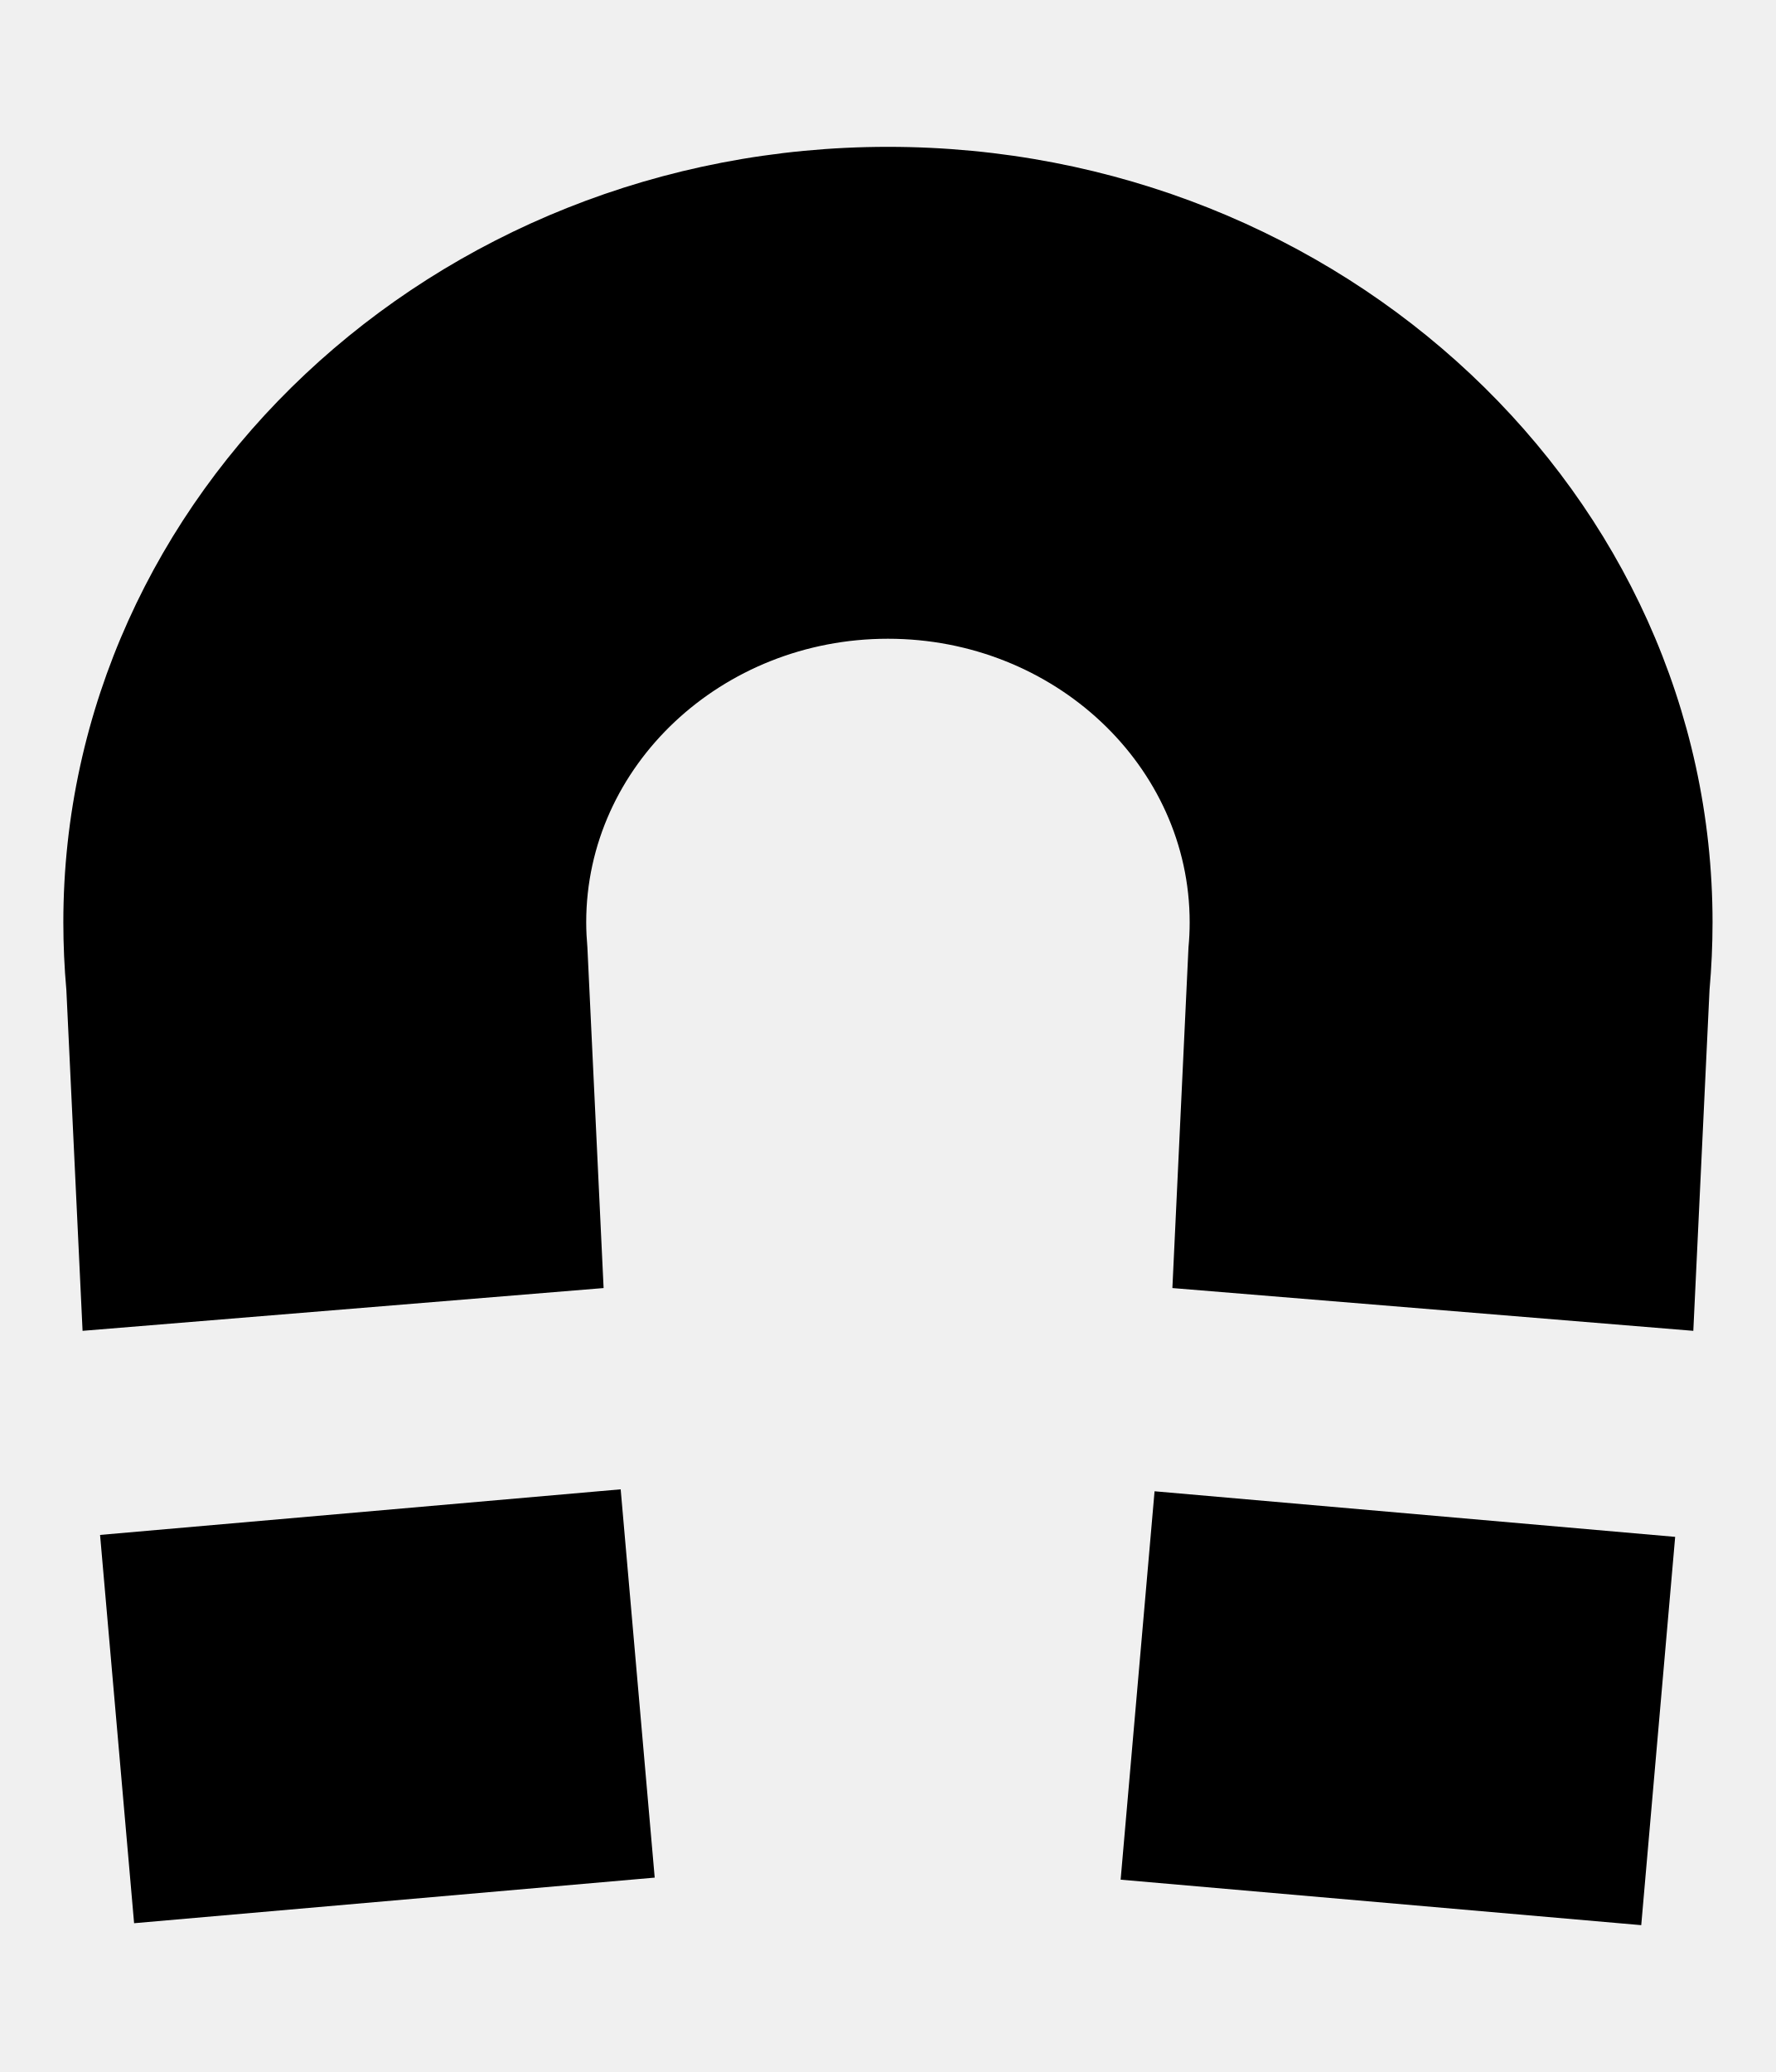
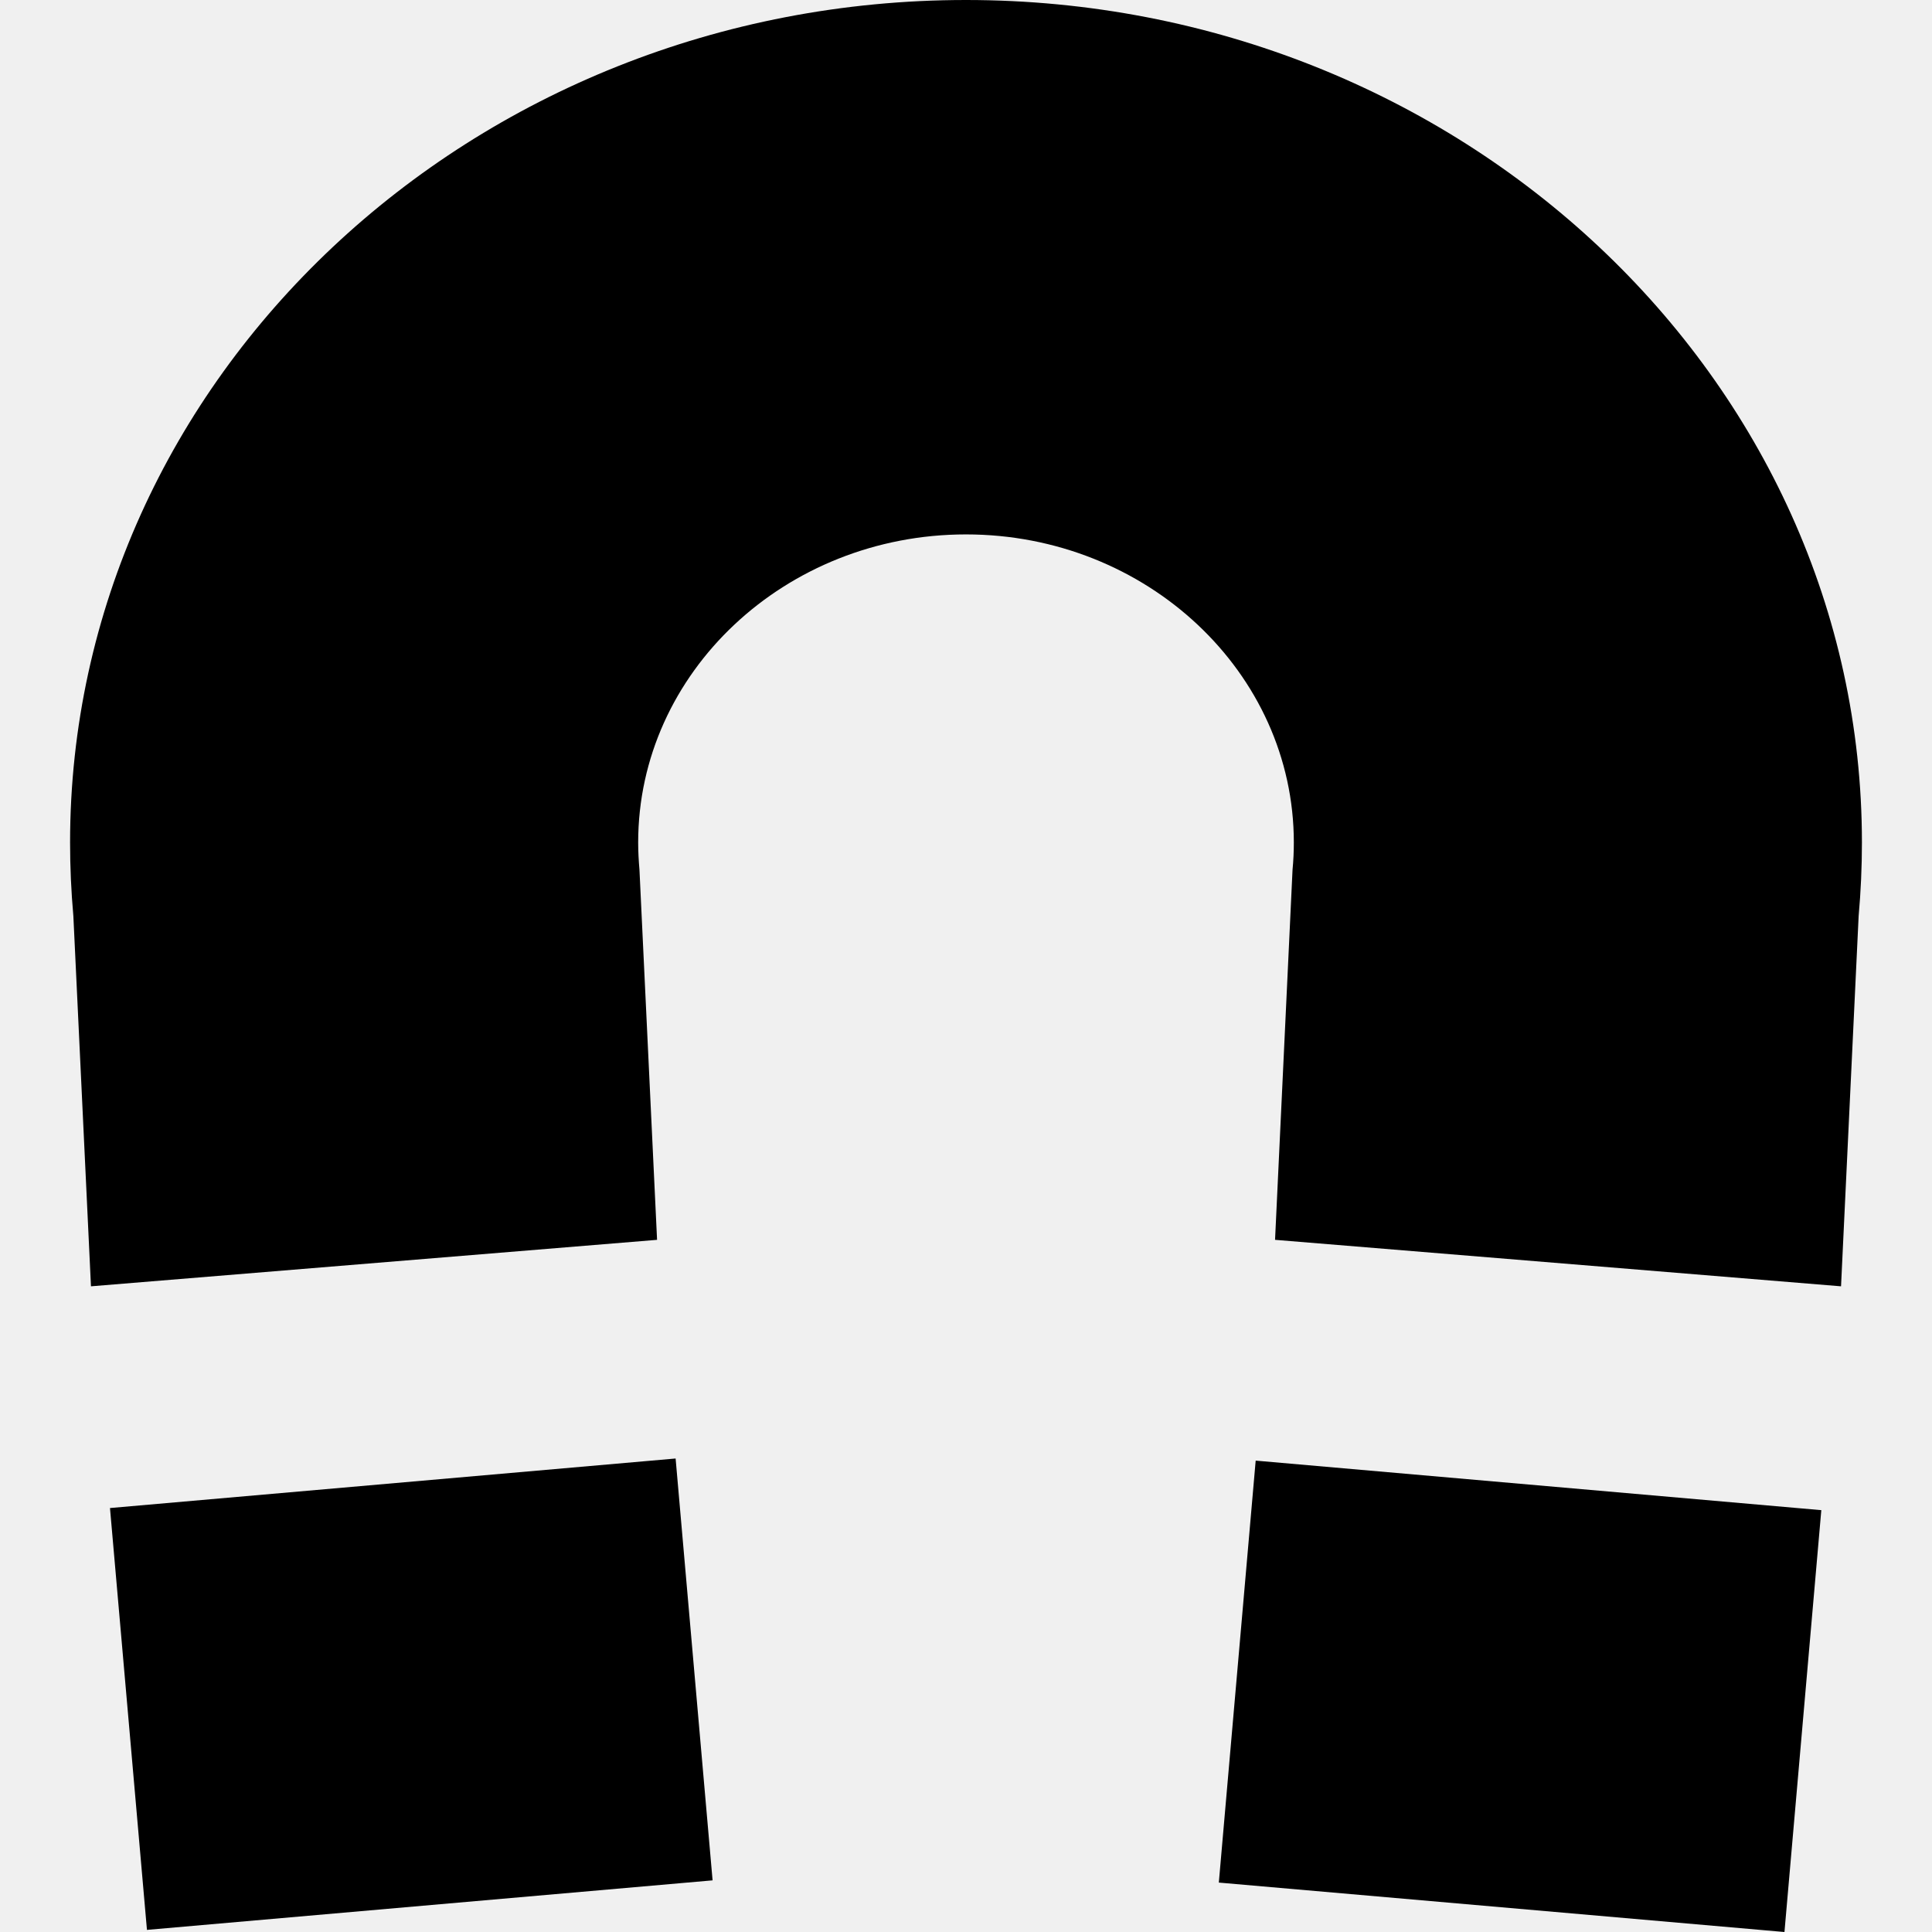
- <svg xmlns="http://www.w3.org/2000/svg" id="svg2" style="margin-top:9px;margin-left:10px;" version="1.1" data-tags="remove-circle, cancel, close, remove, delete" height="896" width="768" data-du="" viewBox="0 0 768 896">
+ <svg xmlns="http://www.w3.org/2000/svg" id="svg2" version="1.1" data-tags="remove-circle, cancel, close, remove, delete" height="1200" width="1200" data-du="" viewBox="0 0 1200 1200">
  <defs id="defs32">
    <pattern id="pattern13199" width="811.314" patternUnits="userSpaceOnUse" patternTransform="translate(-1692.996,113.8855)" height="483.721">
      <path id="path13201" filter="url(#filter3767)" d="M241.86,83.182H569.453A158.678,158.678 0 0 1 728.131,241.86V241.86A158.678,158.678 0 0 1 569.453,400.538H241.86A158.678,158.678 0 0 1 83.182,241.86V241.86A158.678,158.678 0 0 1 241.86,83.182" />
    </pattern>
    <mask id="mask13195" maskUnits="userSpaceOnUse">
-       <path id="path13197" stroke="#000" fill="#fff" d="m-957.186,582.246 40.949,-299.441 -144.602,-8.958 -10.237,67.822 -12.797,11.517 -8.958,216.263 -65.263,-21.754 14.076,-270.009 -74.22,-6.398 -11.517,28.152 -14.076,225.22 -42.229,-8.958 2.559,-250.814 -6.398,0 -7.678,-70.381 -33.271,1.28 -1.28,29.432 -7.678,17.915 -2.559,189.39 -26.873,33.271 2.559,88.297 40.949,19.195 34.551,-46.068 284.085,76.78 49.907,-21.754" />
+       <path id="path13197" d="m -957.186,582.246 40.949,-299.441 -144.602,-8.958 -10.237,67.822 -12.797,11.517 -8.958,216.263 -65.263,-21.754 14.076,-270.009 -74.22,-6.398 -11.517,28.152 -14.076,225.22 -42.229,-8.958 2.559,-250.814 -6.398,0 -7.678,-70.381 -33.271,1.28 -1.28,29.432 -7.678,17.915 -2.559,189.39 -26.873,33.271 2.559,88.297 40.949,19.195 34.551,-46.068 284.085,76.78 49.907,-21.754" style="fill:#ffffff;stroke:#000000" />
    </mask>
-     <filter id="filter13191" y="-.262" x="-.129" width="1.258" height="1.524">
+     <filter id="filter13191" y="-0.262" x="-0.129" width="1.258" height="1.524" color-interpolation-filters="sRGB">
      <feGaussianBlur id="feGaussianBlur13193" stdDeviation="34.659" />
    </filter>
  </defs>
-   <path style="fill:#000000;fill-opacity:1;stroke:none" d="m 384,63.5 c -196.623,0 -356.609,150.427 -356.609,335.351 -1e-6,9.698 0.438,19.504 1.308,29.246 l 7.008,147.4 225.327,-18.501 -7.008,-147.306 c -0.304,-3.523 -0.514,-7.229 -0.514,-10.839 0,-67.672 58.553,-122.638 130.487,-122.638 71.934,-3e-4 130.487,55.01 130.487,122.638 -10e-6,3.61 -0.166,7.273 -0.514,10.839 l -6.961,147.306 225.281,18.501 7.008,-147.4 c 0.87,-9.742 1.308,-19.548 1.308,-29.246 C 740.609,213.927 580.623,63.5 384,63.5 z M 268.416,644.034 43.276,663.75 57.993,831.659 283.133,811.943 268.416,644.034 z m 230.887,0.841 -14.67,167.956 L 709.774,832.5 724.444,664.591 499.303,644.875 z" id="rect13972" />
+   <path style="fill:#000000;fill-opacity:1;stroke:none" d="M 600,0 C 293.176,0 43.524,234.737 43.524,523.305 c -2e-6,15.134 0.684,30.436 2.041,45.638 L 56.501,798.955 408.117,770.085 397.181,540.219 c -0.474,-5.497 -0.802,-11.281 -0.802,-16.914 0,-105.6 91.37,-191.373 203.621,-191.373 112.251,-4.6e-4 203.621,85.841 203.621,191.373 -10e-6,5.633 -0.259,11.349 -0.802,16.914 l -10.863,229.866 351.543,28.87 10.936,-230.012 c 1.358,-15.202 2.041,-30.503 2.041,-45.638 C 1156.476,234.737 906.824,0 600,0 z M 419.635,905.905 68.311,936.671 91.276,1198.688 442.6,1167.922 419.635,905.905 z M 779.927,907.217 757.035,1169.307 1108.36,1200 1131.252,937.983 779.927,907.217 z" id="rect13972" />
</svg>
